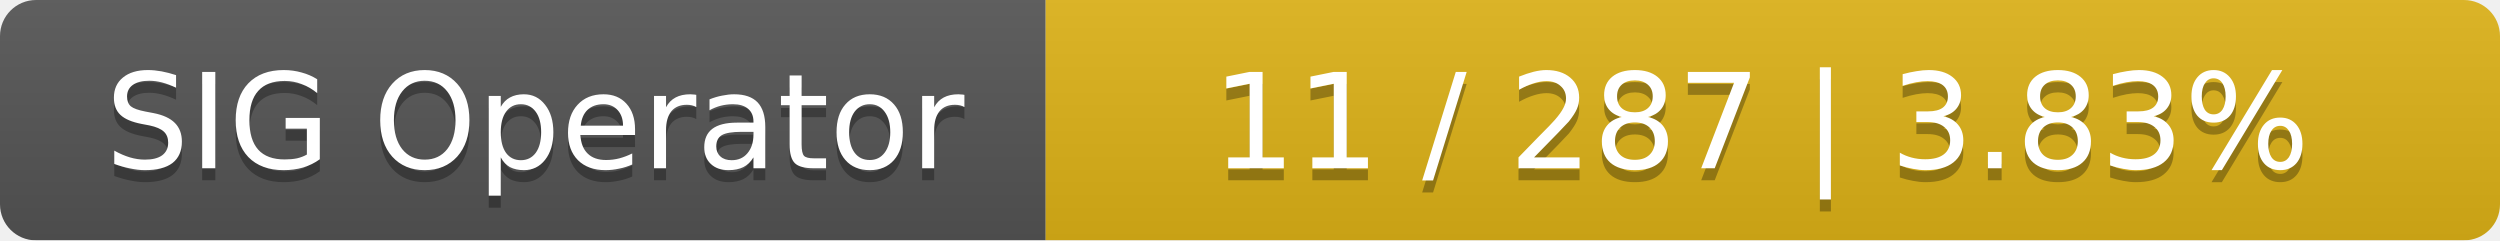
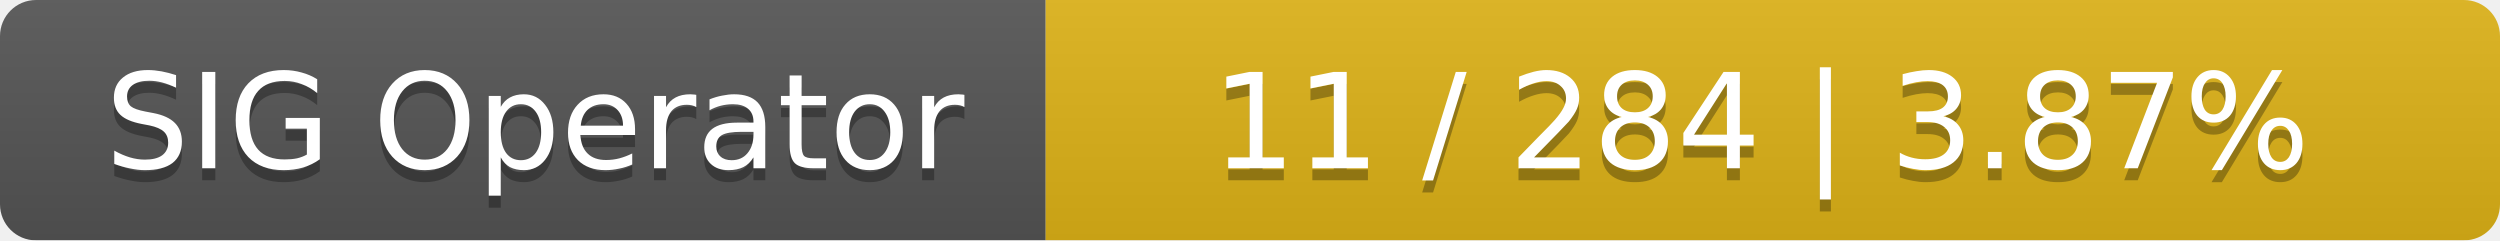
<svg xmlns="http://www.w3.org/2000/svg" width="208" height="20">
  <linearGradient id="smooth" x2="0" y2="100%">
    <stop offset="0" stop-color="#bbb" stop-opacity=".1" />
    <stop offset="1" stop-opacity=".1" />
  </linearGradient>
  <mask id="round">
    <rect width="208" height="20" rx="3" fill="#fff" />
  </mask>
  <g mask="url(#round)">
    <rect width="87" height="20" fill="#555" />
    <rect x="87" width="121" height="20" fill="#dfb317" />
    <rect width="208" height="20" fill="url(#smooth)" />
  </g>
  <g fill="#fff" text-anchor="middle" font-family="DejaVu Sans,Verdana,Geneva,sans-serif" font-size="11">
    <text x="44.5" y="15" fill="#010101" fill-opacity=".3">SIG Operator</text>
    <text x="44.5" y="14">SIG Operator</text>
-     <text x="146.5" y="15" fill="#010101" fill-opacity=".3">11 / 287    |    3.83%</text>
-     <text x="146.5" y="14">11 / 287    |    3.83%</text>
+     <text x="146.5" y="15" fill="#010101" fill-opacity=".3">11 / 284    |    3.87%</text>
+     <text x="146.5" y="14">11 / 284    |    3.87%</text>
  </g>
</svg>
